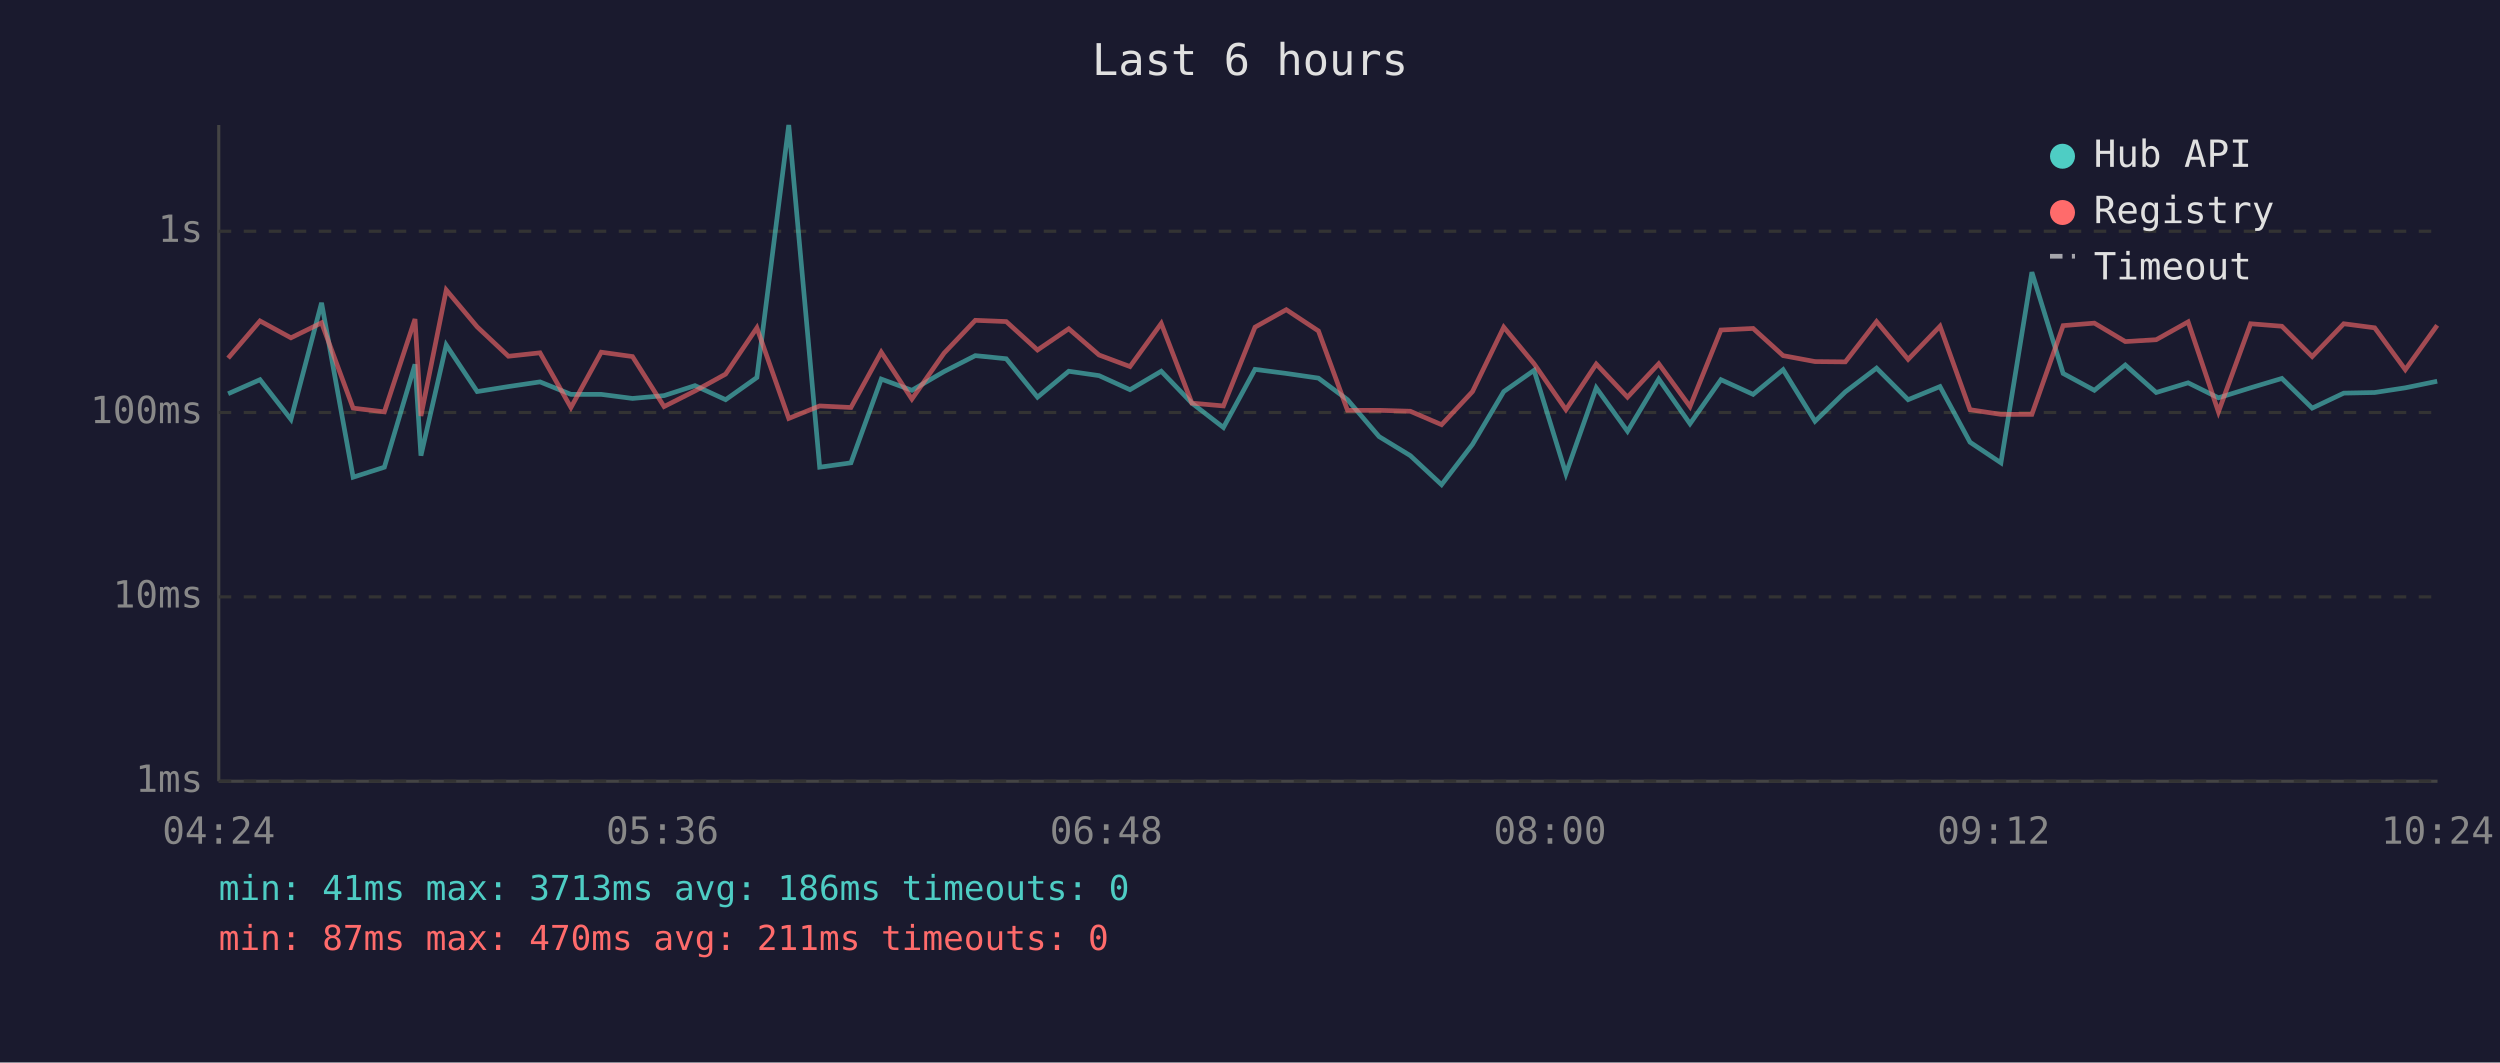
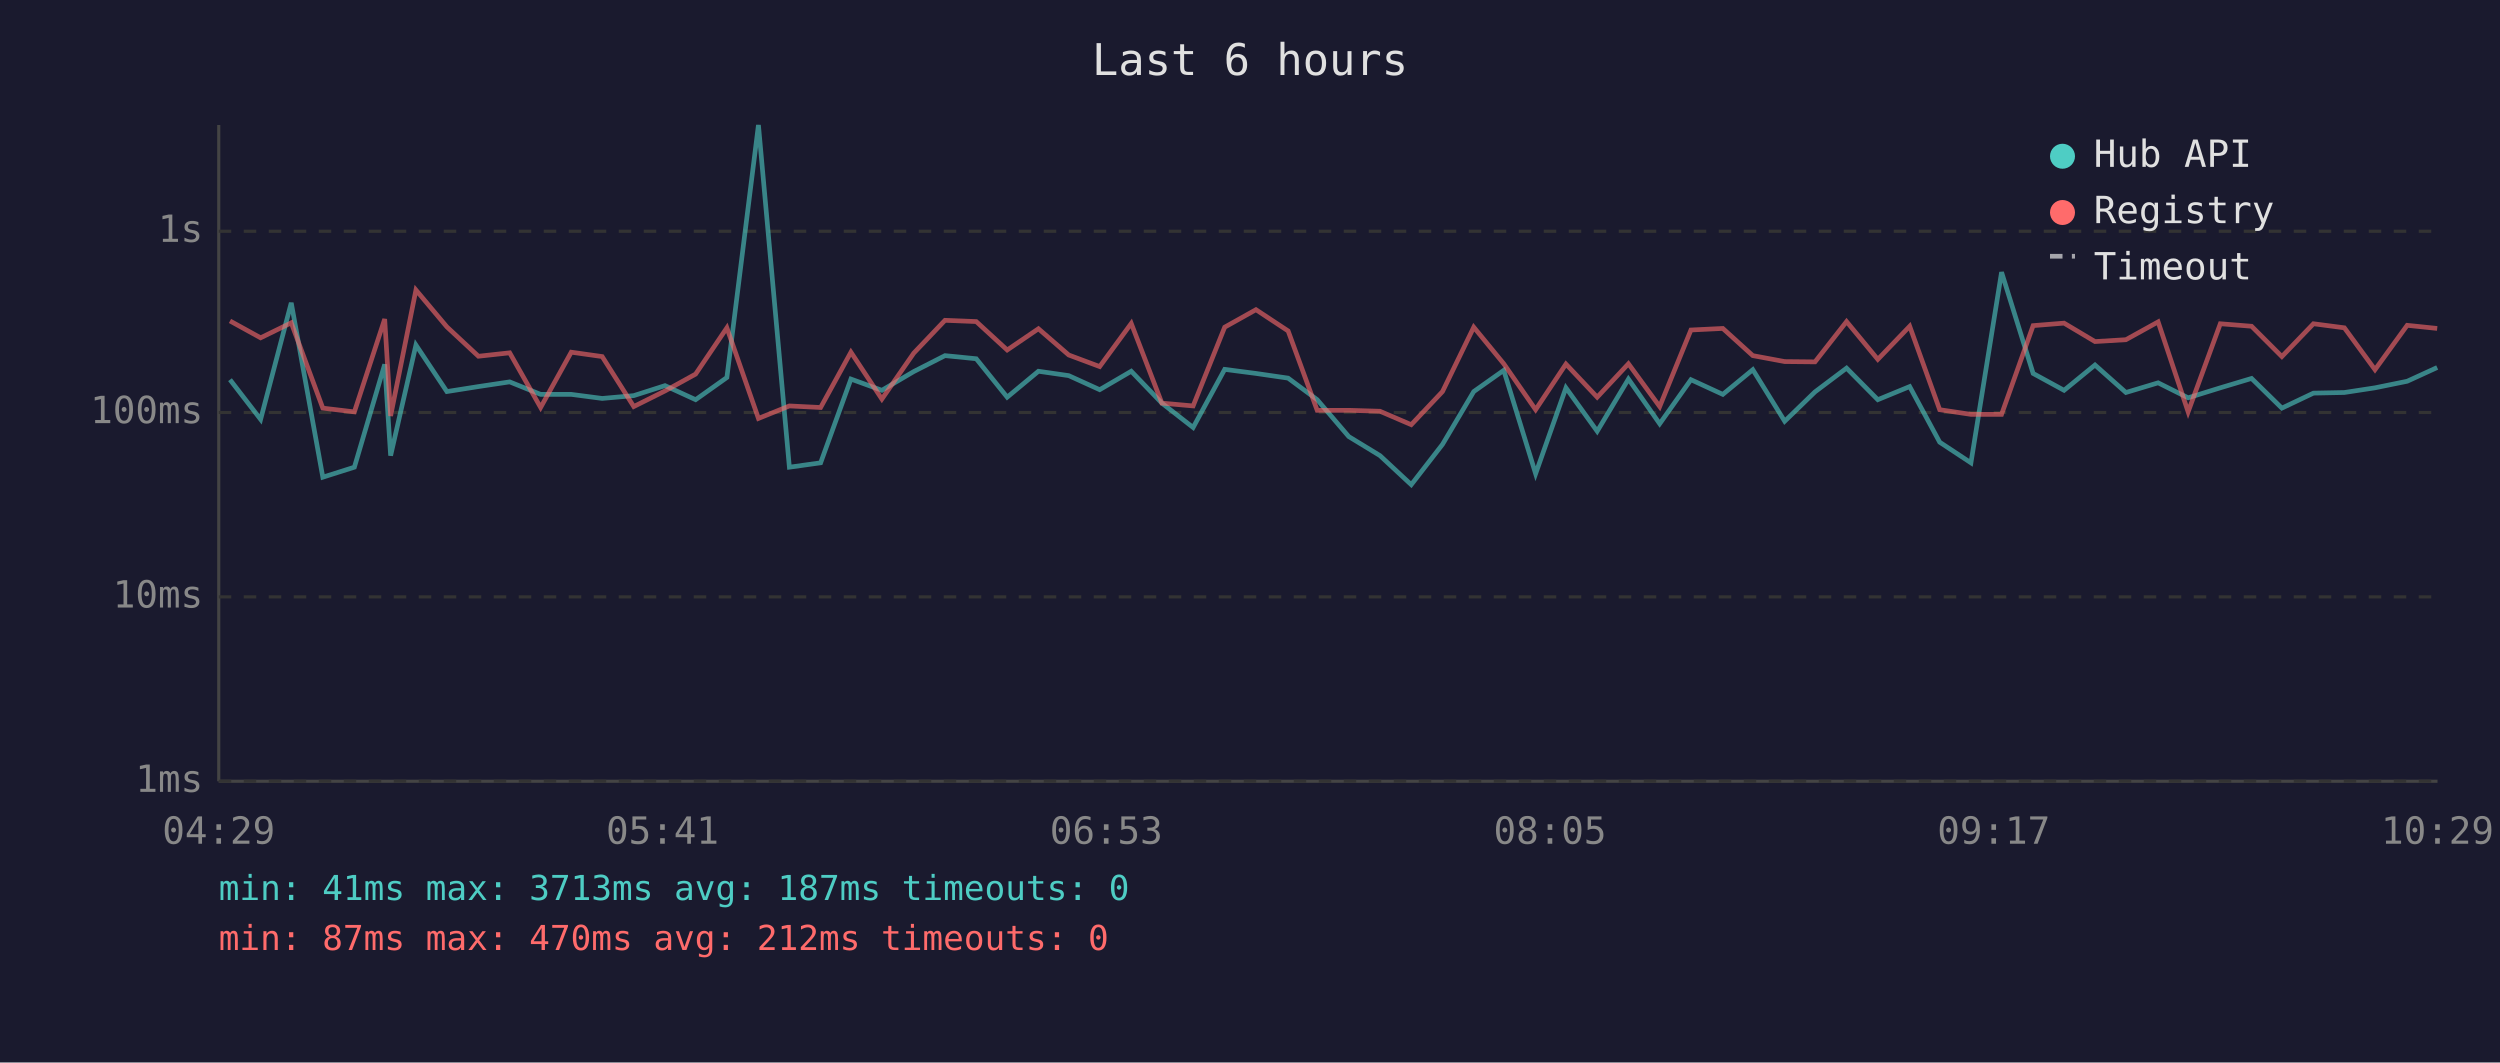
<svg xmlns="http://www.w3.org/2000/svg" viewBox="0 0 800 340" font-family="monospace" font-size="12">
  <rect width="800" height="340" fill="#1a1a2e" />
  <text x="400" y="24" fill="#e0e0e0" font-size="14" text-anchor="middle">Last 6 hours</text>
  <line x1="70" y1="40" x2="70" y2="250" stroke="#444" stroke-width="1" />
  <line x1="70" y1="250" x2="780" y2="250" stroke="#444" stroke-width="1" />
  <line x1="70" y1="250" x2="780" y2="250" stroke="#333" stroke-width="1" stroke-dasharray="4" />
  <text x="65" y="250" fill="#888" text-anchor="end" dominant-baseline="middle">1ms</text>
  <line x1="70" y1="191" x2="780" y2="191" stroke="#333" stroke-width="1" stroke-dasharray="4" />
  <text x="65" y="191" fill="#888" text-anchor="end" dominant-baseline="middle">10ms</text>
  <line x1="70" y1="132" x2="780" y2="132" stroke="#333" stroke-width="1" stroke-dasharray="4" />
  <text x="65" y="132" fill="#888" text-anchor="end" dominant-baseline="middle">100ms</text>
  <line x1="70" y1="74" x2="780" y2="74" stroke="#333" stroke-width="1" stroke-dasharray="4" />
  <text x="65" y="74" fill="#888" text-anchor="end" dominant-baseline="middle">1s</text>
-   <text x="70" y="270" fill="#888" text-anchor="middle">04:24</text>
-   <text x="212" y="270" fill="#888" text-anchor="middle">05:36</text>
-   <text x="354" y="270" fill="#888" text-anchor="middle">06:48</text>
-   <text x="496" y="270" fill="#888" text-anchor="middle">08:00</text>
-   <text x="638" y="270" fill="#888" text-anchor="middle">09:12</text>
-   <text x="780" y="270" fill="#888" text-anchor="middle">10:24</text>
-   <polyline points="73.0,126.0 83.2,121.5 93.1,134.2 102.9,96.9 113.0,152.7 123.0,149.5 132.8,116.6 134.7,145.8 142.8,110.4 152.7,125.3 162.7,123.7 172.8,122.2 182.7,126.2 192.4,126.2 202.4,127.5 212.5,126.6 222.4,123.4 232.2,127.9 242.2,120.8 252.4,40.0 262.3,149.5 272.3,148.1 282.0,121.3 291.8,124.9 302.1,118.9 312.1,113.8 322.0,114.8 332.0,127.1 342.0,118.8 351.7,120.2 361.6,124.7 371.6,118.8 381.4,129.0 391.5,136.8 401.6,118.2 411.6,119.5 421.9,121.0 431.2,127.9 441.3,139.7 451.3,145.8 461.3,155.1 471.2,142.2 481.2,125.3 490.9,118.5 501.1,151.6 510.8,124.1 520.8,138.0 530.8,121.3 540.8,135.6 550.7,121.5 561.0,126.2 570.6,118.3 580.8,134.8 590.5,125.4 600.5,117.8 610.6,127.9 620.8,123.7 630.4,141.5 640.3,148.1 650.2,87.1 660.2,119.5 670.2,124.9 680.1,116.8 690.0,125.6 700.2,122.5 709.9,127.3 720.2,124.1 730.2,121.1 739.9,130.6 750.0,125.8 759.9,125.6 769.7,124.1 779.9,122.0" fill="none" stroke="#4ecdc4" stroke-width="1.5" opacity="0.6" />
-   <polyline points="73.0,114.6 83.2,102.7 93.1,108.1 102.9,103.3 113.0,130.6 123.0,131.8 132.8,102.1 134.7,133.1 142.8,92.8 152.7,104.6 162.7,114.0 172.8,112.9 182.7,130.4 192.4,112.7 202.4,114.1 212.5,130.1 222.4,125.1 232.2,119.7 242.2,104.9 252.4,133.9 262.3,129.9 272.3,130.4 282.0,112.7 291.8,127.7 302.1,113.0 312.1,102.5 322.0,102.9 332.0,112.0 342.0,105.2 351.7,113.6 361.6,117.3 371.6,103.5 381.4,129.0 391.5,129.9 401.6,104.7 411.6,99.1 421.9,105.9 431.2,131.3 441.3,131.3 451.3,131.6 461.3,135.9 471.2,125.3 481.2,104.7 490.9,116.4 501.1,131.1 510.8,116.5 520.8,127.1 530.8,116.4 540.8,130.1 550.7,105.6 561.0,105.1 570.6,113.8 580.8,115.7 590.5,115.8 600.5,102.9 610.6,115.0 620.8,104.4 630.4,131.1 640.3,132.6 650.2,132.6 660.2,104.2 670.2,103.4 680.1,109.3 690.0,108.7 700.2,103.0 709.9,131.8 720.2,103.6 730.2,104.4 739.9,114.1 750.0,103.6 759.9,104.9 769.7,118.3 779.9,104.1" fill="none" stroke="#ff6b6b" stroke-width="1.5" opacity="0.6" />
+   <text x="70" y="270" fill="#888" text-anchor="middle">04:29</text>
+   <text x="212" y="270" fill="#888" text-anchor="middle">05:41</text>
+   <text x="354" y="270" fill="#888" text-anchor="middle">06:53</text>
+   <text x="496" y="270" fill="#888" text-anchor="middle">08:05</text>
+   <text x="638" y="270" fill="#888" text-anchor="middle">09:17</text>
+   <text x="780" y="270" fill="#888" text-anchor="middle">10:29</text>
+   <polyline points="73.6,121.5 83.4,134.2 93.2,96.9 103.3,152.7 113.4,149.5 123.1,116.6 125.0,145.8 133.1,110.4 143.0,125.3 153.1,123.7 163.1,122.2 173.0,126.2 182.8,126.2 192.7,127.5 202.8,126.6 212.8,123.4 222.6,127.9 232.6,120.8 242.7,40.0 252.6,149.5 262.6,148.1 272.3,121.3 282.2,124.9 292.4,118.9 302.4,113.8 312.4,114.8 322.3,127.1 332.3,118.8 342.0,120.2 351.9,124.7 362.0,118.8 371.8,129.0 381.8,136.8 391.9,118.2 401.9,119.5 412.2,121.0 421.5,127.9 431.6,139.7 441.6,145.8 451.6,155.1 461.6,142.2 471.6,125.3 481.2,118.5 491.4,151.6 501.1,124.1 511.1,138.0 521.1,121.3 531.1,135.6 541.1,121.5 551.3,126.2 560.9,118.3 571.1,134.8 580.8,125.4 590.9,117.8 600.9,127.9 611.1,123.7 620.7,141.5 630.7,148.1 640.5,87.1 650.6,119.5 660.5,124.9 670.4,116.8 680.3,125.6 690.6,122.5 700.2,127.3 710.5,124.1 720.5,121.1 730.2,130.6 740.3,125.8 750.2,125.6 760.0,124.1 770.3,122.0 779.9,117.6" fill="none" stroke="#4ecdc4" stroke-width="1.5" opacity="0.6" />
+   <polyline points="73.6,102.7 83.4,108.1 93.2,103.3 103.3,130.6 113.4,131.8 123.1,102.1 125.0,133.1 133.1,92.8 143.0,104.6 153.1,114.0 163.1,112.9 173.0,130.4 182.8,112.7 192.7,114.1 202.8,130.1 212.8,125.1 222.6,119.7 232.6,104.9 242.7,133.9 252.6,129.9 262.6,130.4 272.3,112.7 282.2,127.7 292.4,113.0 302.4,102.5 312.4,102.9 322.3,112.0 332.3,105.2 342.0,113.6 351.9,117.3 362.0,103.5 371.8,129.0 381.8,129.9 391.9,104.7 401.9,99.1 412.2,105.9 421.5,131.3 431.6,131.3 441.6,131.6 451.6,135.9 461.6,125.3 471.6,104.7 481.2,116.4 491.4,131.1 501.1,116.5 511.1,127.1 521.1,116.4 531.1,130.1 541.1,105.6 551.3,105.1 560.9,113.8 571.1,115.7 580.8,115.8 590.9,102.9 600.9,115.0 611.1,104.4 620.7,131.1 630.7,132.6 640.5,132.6 650.6,104.2 660.5,103.4 670.4,109.3 680.3,108.7 690.6,103.0 700.2,131.8 710.5,103.6 720.5,104.4 730.2,114.1 740.3,103.6 750.2,104.9 760.0,118.3 770.3,104.1 779.9,105.1" fill="none" stroke="#ff6b6b" stroke-width="1.5" opacity="0.6" />
  <circle cx="660" cy="50" r="4" fill="#4ecdc4" />
  <text x="670" y="50" fill="#e0e0e0" dominant-baseline="middle">Hub API</text>
  <circle cx="660" cy="68" r="4" fill="#ff6b6b" />
  <text x="670" y="68" fill="#e0e0e0" dominant-baseline="middle">Registry</text>
  <line x1="656" y1="82" x2="664" y2="82" stroke="#e0e0e0" stroke-width="1.5" stroke-dasharray="4,3" opacity="0.7" />
  <text x="670" y="86" fill="#e0e0e0" dominant-baseline="middle">Timeout</text>
-   <text x="70" y="288" fill="#4ecdc4" font-size="11">min: 41ms  max: 3713ms  avg: 186ms  timeouts: 0</text>
-   <text x="70" y="304" fill="#ff6b6b" font-size="11">min: 87ms  max: 470ms  avg: 211ms  timeouts: 0</text>
+   <text x="70" y="288" fill="#4ecdc4" font-size="11">min: 41ms  max: 3713ms  avg: 187ms  timeouts: 0</text>
+   <text x="70" y="304" fill="#ff6b6b" font-size="11">min: 87ms  max: 470ms  avg: 212ms  timeouts: 0</text>
</svg>
